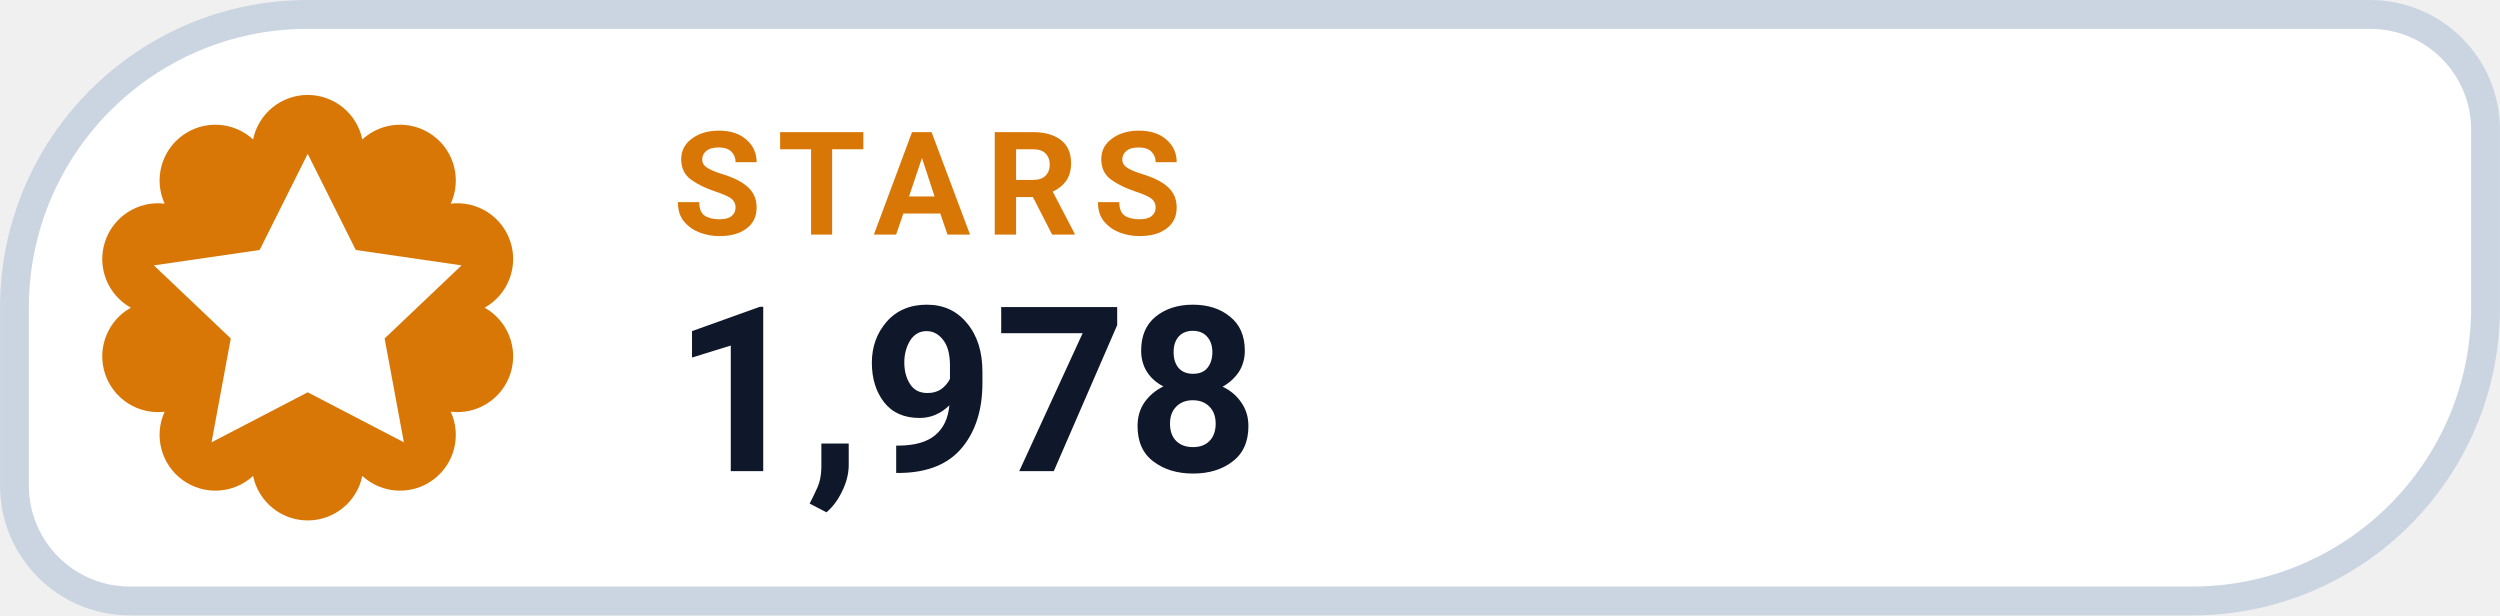
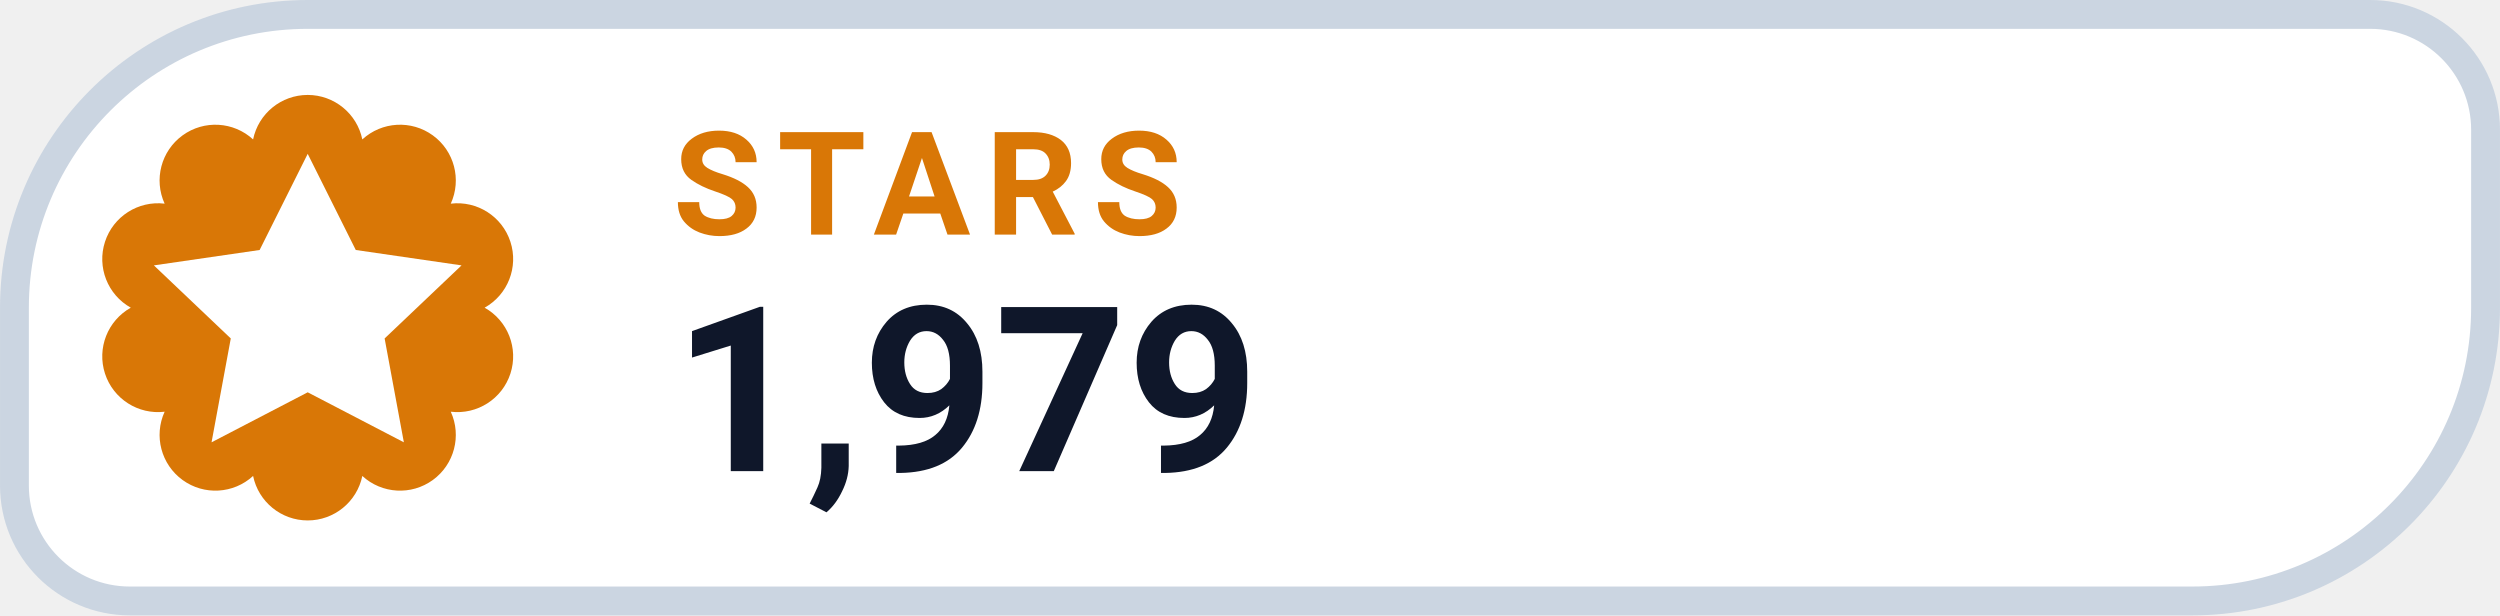
- <svg xmlns="http://www.w3.org/2000/svg" width="126" height="31.015" viewBox="0 0 130 32" role="img" aria-label="STARS 1,978">
+ <svg xmlns="http://www.w3.org/2000/svg" width="126" height="31.015" viewBox="0 0 130 32" role="img" aria-label="STARS 1,979">
  <path d="M 16.00 0.75 H 123.25 A 6.00 6.00 0 0 1 129.25 6.75 V 16.00 A 15.25 15.25 0 0 1 114.00 31.25 H 6.75 A 6.00 6.00 0 0 1 0.75 25.25 V 16.00 A 15.25 15.25 0 0 1 16.00 0.75 Z" fill="#FFFFFF" stroke="#CBD5E1" stroke-width="1.5" />
  <path d="M 13.16 7.25 A 2.90 2.90 0 0 1 18.84 7.25 A 2.90 2.90 0 0 1 23.44 10.59 A 2.90 2.90 0 0 1 25.20 16.00 A 2.90 2.90 0 0 1 23.44 21.41 A 2.90 2.90 0 0 1 18.84 24.75 A 2.90 2.90 0 0 1 13.16 24.75 A 2.90 2.90 0 0 1 8.56 21.41 A 2.90 2.90 0 0 1 6.80 16.00 A 2.90 2.90 0 0 1 8.56 10.59 A 2.90 2.90 0 0 1 13.16 7.25 Z" fill="#D97706" />
  <g transform="translate(16 16)" style="color:#FFFFFF;">
    <path d="M0 -8 l2.5 5 5.5 .8 -4 3.8 1 5.4 -5 -2.6 -5 2.6 1 -5.4 -4 -3.8 5.5 -.8 Z" fill="currentColor" />
  </g>
  <text x="35" y="12.2" fill="#D97706" font-family="-apple-system,BlinkMacSystemFont,'Segoe UI',Roboto,Helvetica,Arial,sans-serif" font-size="7.5" font-weight="700" letter-spacing=".8">STARS</text>
-   <text x="35" y="24.5" fill="#0F172A" font-family="-apple-system,BlinkMacSystemFont,'Segoe UI',Roboto,Helvetica,Arial,sans-serif" font-size="12" font-weight="750">1,978</text>
+   <text x="35" y="24.5" fill="#0F172A" font-family="-apple-system,BlinkMacSystemFont,'Segoe UI',Roboto,Helvetica,Arial,sans-serif" font-size="12" font-weight="750">1,979</text>
</svg>
